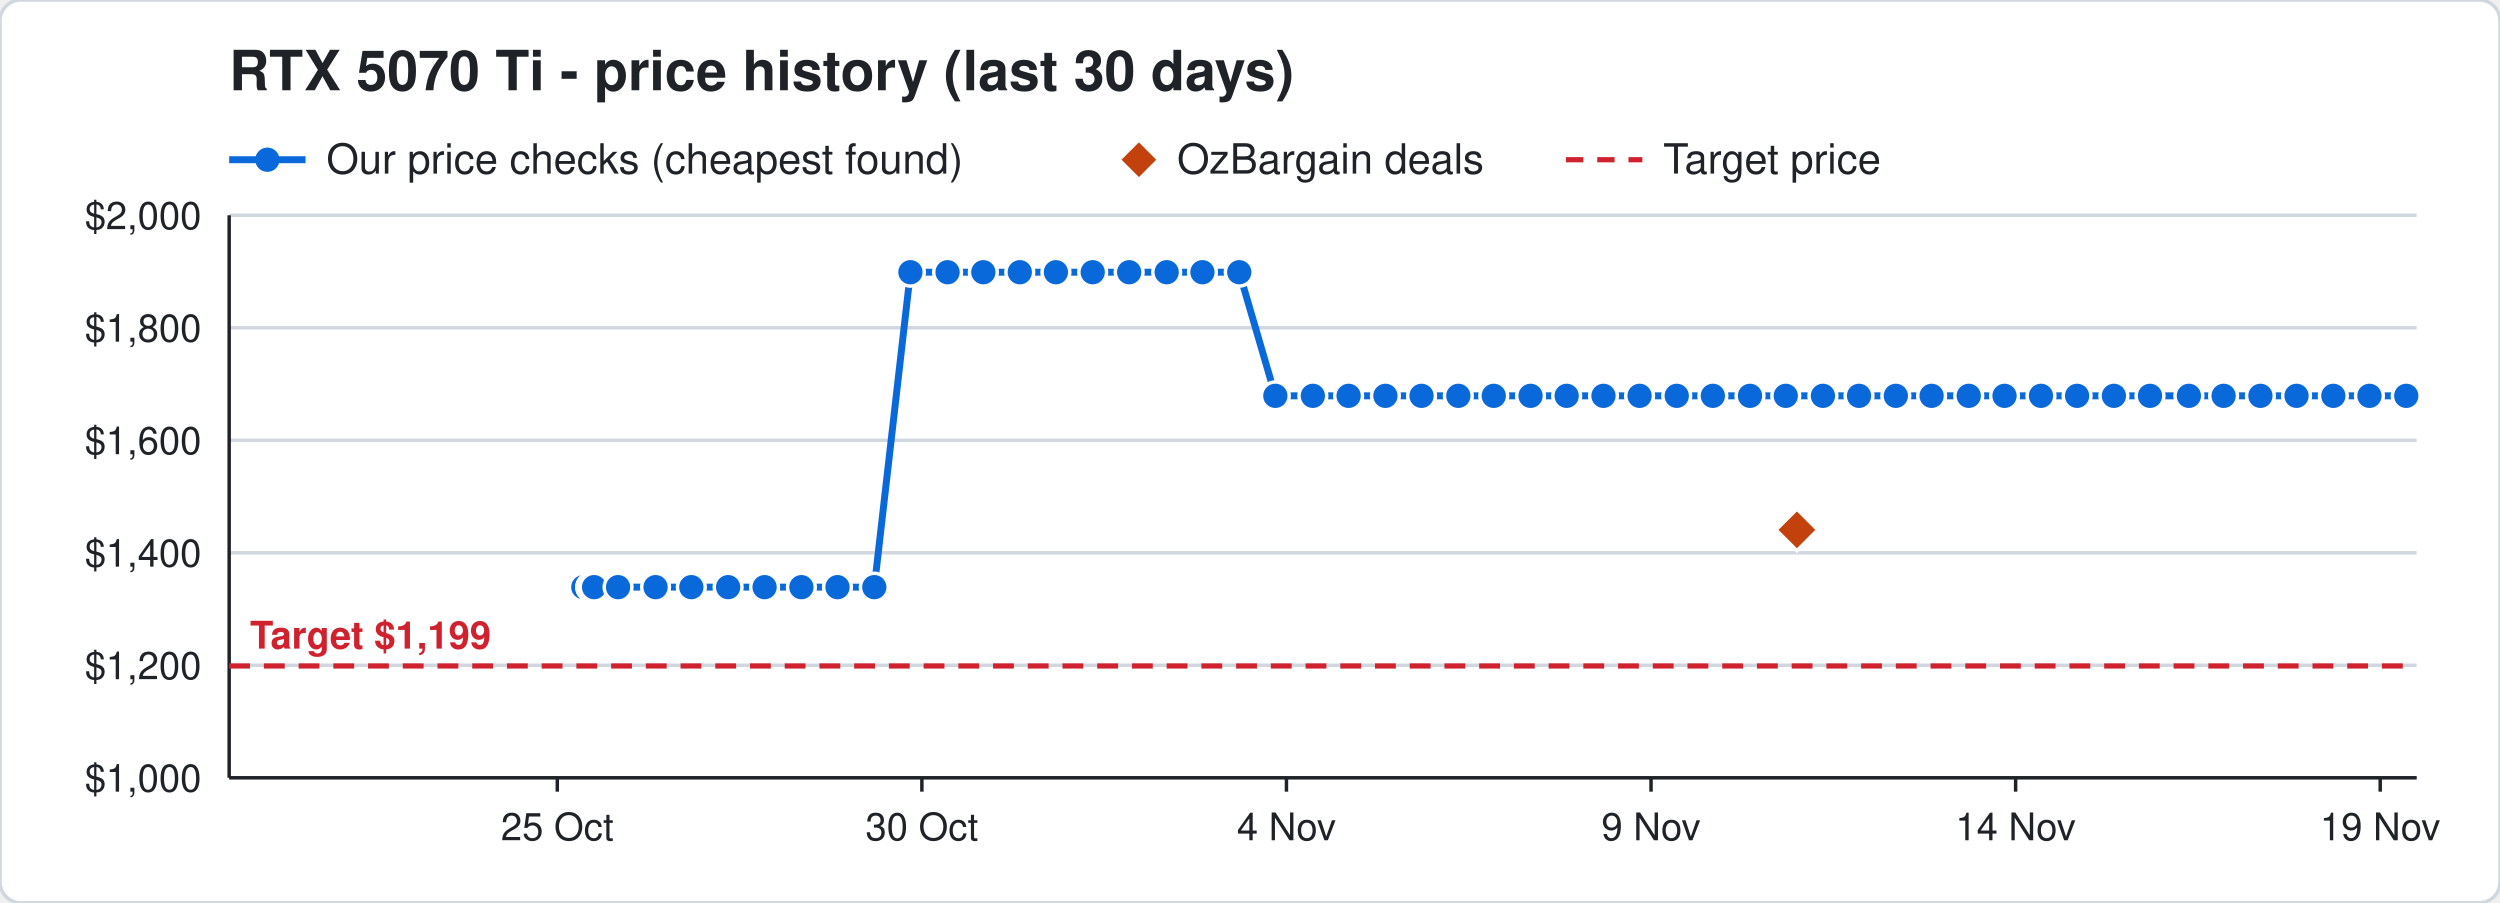
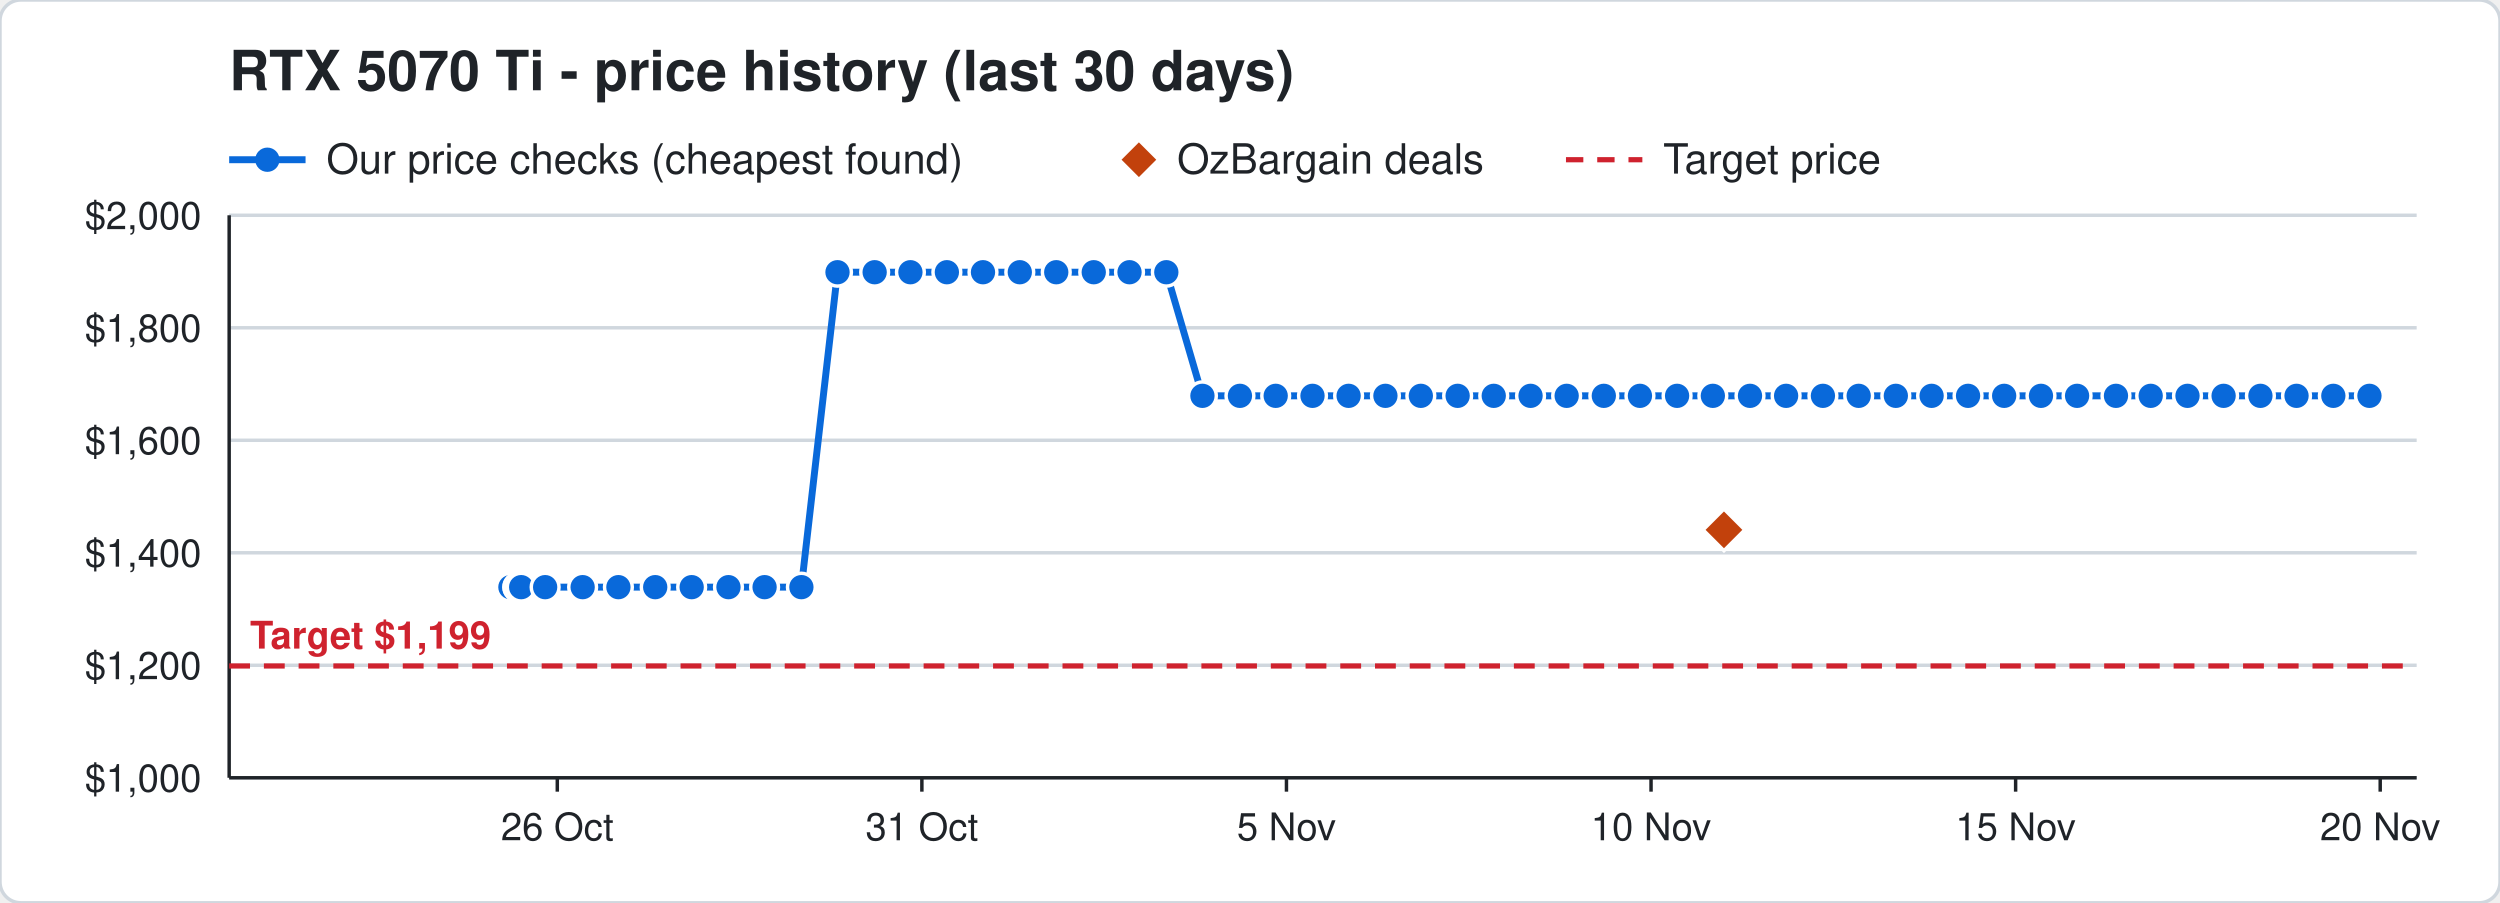
<svg xmlns="http://www.w3.org/2000/svg" width="720" height="260" viewBox="0 0 720 260" font-family="Segoe UI, Helvetica, Arial, sans-serif">
  <rect width="720" height="260" rx="6" fill="#ffffff" stroke="#d0d7de" />
  <text x="66" y="26" font-size="16" font-weight="700" fill="#1f2328">RTX 5070 Ti - price history (last 30 days)</text>
  <line x1="66" y1="46" x2="88" y2="46" stroke="#0969da" stroke-width="2" />
  <circle cx="77" cy="46" r="3.5" fill="#0969da" />
  <text x="94" y="50" font-size="12" fill="#1f2328">Our price checks (cheapest found)</text>
  <path d="M328 41 l5 5 l-5 5 l-5 -5 z" fill="#c2410c" />
  <text x="339" y="50" font-size="12" fill="#1f2328">OzBargain deals</text>
  <line x1="451" y1="46" x2="473" y2="46" stroke="#cf222e" stroke-width="1.5" stroke-dasharray="5 4" />
  <text x="479" y="50" font-size="12" fill="#1f2328">Target price</text>
  <line x1="66" y1="224.0" x2="696" y2="224.0" stroke="#d0d7de" />
  <text x="58" y="228.0" font-size="11" text-anchor="end" fill="#1f2328">$1,000</text>
  <line x1="66" y1="191.6" x2="696" y2="191.6" stroke="#d0d7de" />
  <text x="58" y="195.6" font-size="11" text-anchor="end" fill="#1f2328">$1,200</text>
  <line x1="66" y1="159.2" x2="696" y2="159.2" stroke="#d0d7de" />
  <text x="58" y="163.2" font-size="11" text-anchor="end" fill="#1f2328">$1,400</text>
  <line x1="66" y1="126.8" x2="696" y2="126.8" stroke="#d0d7de" />
  <text x="58" y="130.8" font-size="11" text-anchor="end" fill="#1f2328">$1,600</text>
  <line x1="66" y1="94.4" x2="696" y2="94.4" stroke="#d0d7de" />
  <text x="58" y="98.4" font-size="11" text-anchor="end" fill="#1f2328">$1,800</text>
  <line x1="66" y1="62.0" x2="696" y2="62.0" stroke="#d0d7de" />
  <text x="58" y="66.0" font-size="11" text-anchor="end" fill="#1f2328">$2,000</text>
  <line x1="685.5" y1="224" x2="685.5" y2="228" stroke="#1f2328" />
-   <text x="685.5" y="242" font-size="11" text-anchor="middle" fill="#1f2328">19 Nov</text>
+   <text x="685.5" y="242" font-size="11" text-anchor="middle" fill="#1f2328">20 Nov</text>
  <line x1="580.5" y1="224" x2="580.5" y2="228" stroke="#1f2328" />
-   <text x="580.5" y="242" font-size="11" text-anchor="middle" fill="#1f2328">14 Nov</text>
+   <text x="580.5" y="242" font-size="11" text-anchor="middle" fill="#1f2328">15 Nov</text>
  <line x1="475.5" y1="224" x2="475.5" y2="228" stroke="#1f2328" />
-   <text x="475.5" y="242" font-size="11" text-anchor="middle" fill="#1f2328">9 Nov</text>
+   <text x="475.5" y="242" font-size="11" text-anchor="middle" fill="#1f2328">10 Nov</text>
  <line x1="370.5" y1="224" x2="370.5" y2="228" stroke="#1f2328" />
-   <text x="370.5" y="242" font-size="11" text-anchor="middle" fill="#1f2328">4 Nov</text>
+   <text x="370.5" y="242" font-size="11" text-anchor="middle" fill="#1f2328">5 Nov</text>
  <line x1="265.5" y1="224" x2="265.5" y2="228" stroke="#1f2328" />
-   <text x="265.5" y="242" font-size="11" text-anchor="middle" fill="#1f2328">30 Oct</text>
+   <text x="265.5" y="242" font-size="11" text-anchor="middle" fill="#1f2328">31 Oct</text>
  <line x1="160.5" y1="224" x2="160.5" y2="228" stroke="#1f2328" />
-   <text x="160.5" y="242" font-size="11" text-anchor="middle" fill="#1f2328">25 Oct</text>
+   <text x="160.5" y="242" font-size="11" text-anchor="middle" fill="#1f2328">26 Oct</text>
  <line x1="66" y1="224" x2="696" y2="224" stroke="#1f2328" />
  <line x1="66" y1="62" x2="66" y2="224" stroke="#1f2328" />
  <line x1="66" y1="191.8" x2="696" y2="191.8" stroke="#cf222e" stroke-width="1.5" stroke-dasharray="6 4" />
  <text x="72" y="186.8" font-size="11" font-weight="700" text-anchor="start" fill="#cf222e" stroke="#ffffff" stroke-width="3" paint-order="stroke">Target $1,199</text>
-   <polyline points="168.0,169.1 170.1,169.1 170.2,169.1 170.9,169.1 171.0,169.1 171.1,169.1 178.0,169.1 188.8,169.1 199.1,169.1 209.7,169.1 220.2,169.1 230.8,169.1 241.2,169.1 251.8,169.1 262.2,78.4 272.9,78.4 283.2,78.4 293.7,78.4 304.1,78.4 314.7,78.4 325.2,78.4 336.0,78.4 346.3,78.4 356.9,78.4 367.3,114.0 378.1,114.0 388.4,114.0 399.0,114.0 409.4,114.0 420.0,114.0 430.2,114.0 440.8,114.0 451.2,114.0 461.8,114.0 472.2,114.0 482.9,114.0 493.3,114.0 504.0,114.0 514.3,114.0 525.0,114.0 535.4,114.0 546.0,114.0 556.3,114.0 567.0,114.0 577.3,114.0 587.8,114.0 598.2,114.0 608.8,114.0 619.2,114.0 630.4,114.0 640.4,114.0 651.0,114.0 661.4,114.0 672.0,114.0 682.4,114.0 693.0,114.0" fill="none" stroke="#0969da" stroke-width="2" />
-   <circle cx="168.0" cy="169.1" r="4" fill="#0969da" stroke="#ffffff" stroke-width="1" />
-   <circle cx="170.1" cy="169.1" r="4" fill="#0969da" stroke="#ffffff" stroke-width="1" />
-   <circle cx="170.2" cy="169.1" r="4" fill="#0969da" stroke="#ffffff" stroke-width="1" />
-   <circle cx="170.9" cy="169.1" r="4" fill="#0969da" stroke="#ffffff" stroke-width="1" />
-   <circle cx="171.0" cy="169.1" r="4" fill="#0969da" stroke="#ffffff" stroke-width="1" />
-   <circle cx="171.1" cy="169.1" r="4" fill="#0969da" stroke="#ffffff" stroke-width="1" />
-   <circle cx="178.0" cy="169.1" r="4" fill="#0969da" stroke="#ffffff" stroke-width="1" />
-   <circle cx="188.8" cy="169.1" r="4" fill="#0969da" stroke="#ffffff" stroke-width="1" />
-   <circle cx="199.1" cy="169.1" r="4" fill="#0969da" stroke="#ffffff" stroke-width="1" />
-   <circle cx="209.7" cy="169.1" r="4" fill="#0969da" stroke="#ffffff" stroke-width="1" />
+   <polyline points="147.0,169.1 149.1,169.1 149.2,169.1 149.9,169.1 150.0,169.1 150.1,169.1 157.0,169.1 167.8,169.1 178.1,169.1 188.7,169.1 199.2,169.1 209.8,169.1 220.2,169.1 230.8,169.1 241.2,78.4 251.9,78.4 262.2,78.4 272.7,78.4 283.1,78.4 293.7,78.4 304.2,78.4 315.0,78.4 325.3,78.4 335.9,78.4 346.3,114.0 357.1,114.0 367.4,114.0 378.0,114.0 388.4,114.0 399.0,114.0 409.2,114.0 419.8,114.0 430.2,114.0 440.8,114.0 451.2,114.0 461.9,114.0 472.3,114.0 483.0,114.0 493.3,114.0 504.0,114.0 514.4,114.0 525.0,114.0 535.3,114.0 546.0,114.0 556.3,114.0 566.8,114.0 577.2,114.0 587.8,114.0 598.2,114.0 609.4,114.0 619.4,114.0 630.0,114.0 640.4,114.0 651.0,114.0 661.4,114.0 672.0,114.0 682.4,114.0" fill="none" stroke="#0969da" stroke-width="2" />
+   <circle cx="147.0" cy="169.1" r="4" fill="#0969da" stroke="#ffffff" stroke-width="1" />
+   <circle cx="149.1" cy="169.1" r="4" fill="#0969da" stroke="#ffffff" stroke-width="1" />
+   <circle cx="149.2" cy="169.1" r="4" fill="#0969da" stroke="#ffffff" stroke-width="1" />
+   <circle cx="149.9" cy="169.1" r="4" fill="#0969da" stroke="#ffffff" stroke-width="1" />
+   <circle cx="150.0" cy="169.1" r="4" fill="#0969da" stroke="#ffffff" stroke-width="1" />
+   <circle cx="150.1" cy="169.1" r="4" fill="#0969da" stroke="#ffffff" stroke-width="1" />
+   <circle cx="157.0" cy="169.1" r="4" fill="#0969da" stroke="#ffffff" stroke-width="1" />
+   <circle cx="167.8" cy="169.1" r="4" fill="#0969da" stroke="#ffffff" stroke-width="1" />
+   <circle cx="178.1" cy="169.1" r="4" fill="#0969da" stroke="#ffffff" stroke-width="1" />
+   <circle cx="188.7" cy="169.1" r="4" fill="#0969da" stroke="#ffffff" stroke-width="1" />
+   <circle cx="199.2" cy="169.1" r="4" fill="#0969da" stroke="#ffffff" stroke-width="1" />
+   <circle cx="209.8" cy="169.1" r="4" fill="#0969da" stroke="#ffffff" stroke-width="1" />
  <circle cx="220.2" cy="169.1" r="4" fill="#0969da" stroke="#ffffff" stroke-width="1" />
  <circle cx="230.8" cy="169.1" r="4" fill="#0969da" stroke="#ffffff" stroke-width="1" />
-   <circle cx="241.2" cy="169.1" r="4" fill="#0969da" stroke="#ffffff" stroke-width="1" />
-   <circle cx="251.8" cy="169.1" r="4" fill="#0969da" stroke="#ffffff" stroke-width="1" />
+   <circle cx="241.2" cy="78.4" r="4" fill="#0969da" stroke="#ffffff" stroke-width="1" />
+   <circle cx="251.9" cy="78.4" r="4" fill="#0969da" stroke="#ffffff" stroke-width="1" />
  <circle cx="262.2" cy="78.4" r="4" fill="#0969da" stroke="#ffffff" stroke-width="1" />
-   <circle cx="272.9" cy="78.4" r="4" fill="#0969da" stroke="#ffffff" stroke-width="1" />
-   <circle cx="283.2" cy="78.4" r="4" fill="#0969da" stroke="#ffffff" stroke-width="1" />
+   <circle cx="272.7" cy="78.4" r="4" fill="#0969da" stroke="#ffffff" stroke-width="1" />
+   <circle cx="283.1" cy="78.4" r="4" fill="#0969da" stroke="#ffffff" stroke-width="1" />
  <circle cx="293.7" cy="78.4" r="4" fill="#0969da" stroke="#ffffff" stroke-width="1" />
-   <circle cx="304.1" cy="78.4" r="4" fill="#0969da" stroke="#ffffff" stroke-width="1" />
-   <circle cx="314.7" cy="78.4" r="4" fill="#0969da" stroke="#ffffff" stroke-width="1" />
-   <circle cx="325.2" cy="78.4" r="4" fill="#0969da" stroke="#ffffff" stroke-width="1" />
-   <circle cx="336.0" cy="78.4" r="4" fill="#0969da" stroke="#ffffff" stroke-width="1" />
-   <circle cx="346.3" cy="78.4" r="4" fill="#0969da" stroke="#ffffff" stroke-width="1" />
-   <circle cx="356.9" cy="78.4" r="4" fill="#0969da" stroke="#ffffff" stroke-width="1" />
-   <circle cx="367.3" cy="114.0" r="4" fill="#0969da" stroke="#ffffff" stroke-width="1" />
-   <circle cx="378.1" cy="114.0" r="4" fill="#0969da" stroke="#ffffff" stroke-width="1" />
+   <circle cx="304.2" cy="78.4" r="4" fill="#0969da" stroke="#ffffff" stroke-width="1" />
+   <circle cx="315.0" cy="78.4" r="4" fill="#0969da" stroke="#ffffff" stroke-width="1" />
+   <circle cx="325.3" cy="78.4" r="4" fill="#0969da" stroke="#ffffff" stroke-width="1" />
+   <circle cx="335.9" cy="78.4" r="4" fill="#0969da" stroke="#ffffff" stroke-width="1" />
+   <circle cx="346.3" cy="114.0" r="4" fill="#0969da" stroke="#ffffff" stroke-width="1" />
+   <circle cx="357.1" cy="114.0" r="4" fill="#0969da" stroke="#ffffff" stroke-width="1" />
+   <circle cx="367.4" cy="114.0" r="4" fill="#0969da" stroke="#ffffff" stroke-width="1" />
+   <circle cx="378.0" cy="114.0" r="4" fill="#0969da" stroke="#ffffff" stroke-width="1" />
  <circle cx="388.4" cy="114.0" r="4" fill="#0969da" stroke="#ffffff" stroke-width="1" />
  <circle cx="399.0" cy="114.0" r="4" fill="#0969da" stroke="#ffffff" stroke-width="1" />
-   <circle cx="409.4" cy="114.0" r="4" fill="#0969da" stroke="#ffffff" stroke-width="1" />
-   <circle cx="420.0" cy="114.0" r="4" fill="#0969da" stroke="#ffffff" stroke-width="1" />
+   <circle cx="409.2" cy="114.0" r="4" fill="#0969da" stroke="#ffffff" stroke-width="1" />
+   <circle cx="419.8" cy="114.0" r="4" fill="#0969da" stroke="#ffffff" stroke-width="1" />
  <circle cx="430.2" cy="114.0" r="4" fill="#0969da" stroke="#ffffff" stroke-width="1" />
  <circle cx="440.8" cy="114.0" r="4" fill="#0969da" stroke="#ffffff" stroke-width="1" />
  <circle cx="451.2" cy="114.0" r="4" fill="#0969da" stroke="#ffffff" stroke-width="1" />
-   <circle cx="461.8" cy="114.0" r="4" fill="#0969da" stroke="#ffffff" stroke-width="1" />
-   <circle cx="472.2" cy="114.0" r="4" fill="#0969da" stroke="#ffffff" stroke-width="1" />
-   <circle cx="482.9" cy="114.0" r="4" fill="#0969da" stroke="#ffffff" stroke-width="1" />
+   <circle cx="461.9" cy="114.0" r="4" fill="#0969da" stroke="#ffffff" stroke-width="1" />
+   <circle cx="472.3" cy="114.0" r="4" fill="#0969da" stroke="#ffffff" stroke-width="1" />
+   <circle cx="483.0" cy="114.0" r="4" fill="#0969da" stroke="#ffffff" stroke-width="1" />
  <circle cx="493.3" cy="114.0" r="4" fill="#0969da" stroke="#ffffff" stroke-width="1" />
  <circle cx="504.0" cy="114.0" r="4" fill="#0969da" stroke="#ffffff" stroke-width="1" />
-   <circle cx="514.3" cy="114.0" r="4" fill="#0969da" stroke="#ffffff" stroke-width="1" />
+   <circle cx="514.4" cy="114.0" r="4" fill="#0969da" stroke="#ffffff" stroke-width="1" />
  <circle cx="525.0" cy="114.0" r="4" fill="#0969da" stroke="#ffffff" stroke-width="1" />
-   <circle cx="535.4" cy="114.0" r="4" fill="#0969da" stroke="#ffffff" stroke-width="1" />
+   <circle cx="535.3" cy="114.0" r="4" fill="#0969da" stroke="#ffffff" stroke-width="1" />
  <circle cx="546.0" cy="114.0" r="4" fill="#0969da" stroke="#ffffff" stroke-width="1" />
  <circle cx="556.3" cy="114.0" r="4" fill="#0969da" stroke="#ffffff" stroke-width="1" />
-   <circle cx="567.0" cy="114.0" r="4" fill="#0969da" stroke="#ffffff" stroke-width="1" />
-   <circle cx="577.3" cy="114.0" r="4" fill="#0969da" stroke="#ffffff" stroke-width="1" />
+   <circle cx="566.8" cy="114.0" r="4" fill="#0969da" stroke="#ffffff" stroke-width="1" />
+   <circle cx="577.2" cy="114.0" r="4" fill="#0969da" stroke="#ffffff" stroke-width="1" />
  <circle cx="587.8" cy="114.0" r="4" fill="#0969da" stroke="#ffffff" stroke-width="1" />
  <circle cx="598.2" cy="114.0" r="4" fill="#0969da" stroke="#ffffff" stroke-width="1" />
-   <circle cx="608.8" cy="114.0" r="4" fill="#0969da" stroke="#ffffff" stroke-width="1" />
-   <circle cx="619.2" cy="114.0" r="4" fill="#0969da" stroke="#ffffff" stroke-width="1" />
-   <circle cx="630.4" cy="114.0" r="4" fill="#0969da" stroke="#ffffff" stroke-width="1" />
+   <circle cx="609.4" cy="114.0" r="4" fill="#0969da" stroke="#ffffff" stroke-width="1" />
+   <circle cx="619.4" cy="114.0" r="4" fill="#0969da" stroke="#ffffff" stroke-width="1" />
+   <circle cx="630.0" cy="114.0" r="4" fill="#0969da" stroke="#ffffff" stroke-width="1" />
  <circle cx="640.4" cy="114.0" r="4" fill="#0969da" stroke="#ffffff" stroke-width="1" />
  <circle cx="651.0" cy="114.0" r="4" fill="#0969da" stroke="#ffffff" stroke-width="1" />
  <circle cx="661.4" cy="114.0" r="4" fill="#0969da" stroke="#ffffff" stroke-width="1" />
  <circle cx="672.0" cy="114.0" r="4" fill="#0969da" stroke="#ffffff" stroke-width="1" />
  <circle cx="682.4" cy="114.0" r="4" fill="#0969da" stroke="#ffffff" stroke-width="1" />
-   <circle cx="693.0" cy="114.0" r="4" fill="#0969da" stroke="#ffffff" stroke-width="1" />
-   <path d="M517.5 146.6 l6 6 l-6 6 l-6 -6 z" fill="#c2410c" stroke="#ffffff" stroke-width="1" />
+   <path d="M496.5 146.6 l6 6 l-6 6 l-6 -6 z" fill="#c2410c" stroke="#ffffff" stroke-width="1" />
</svg>
